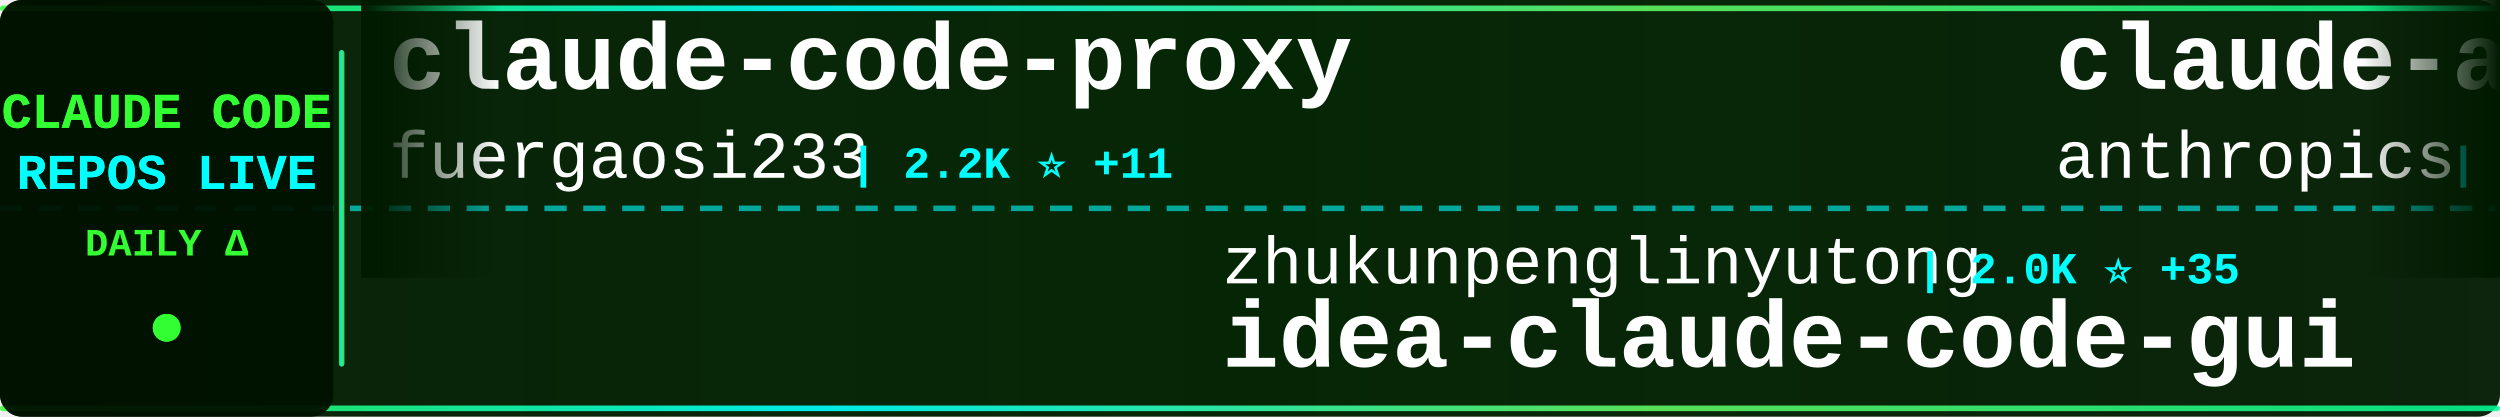
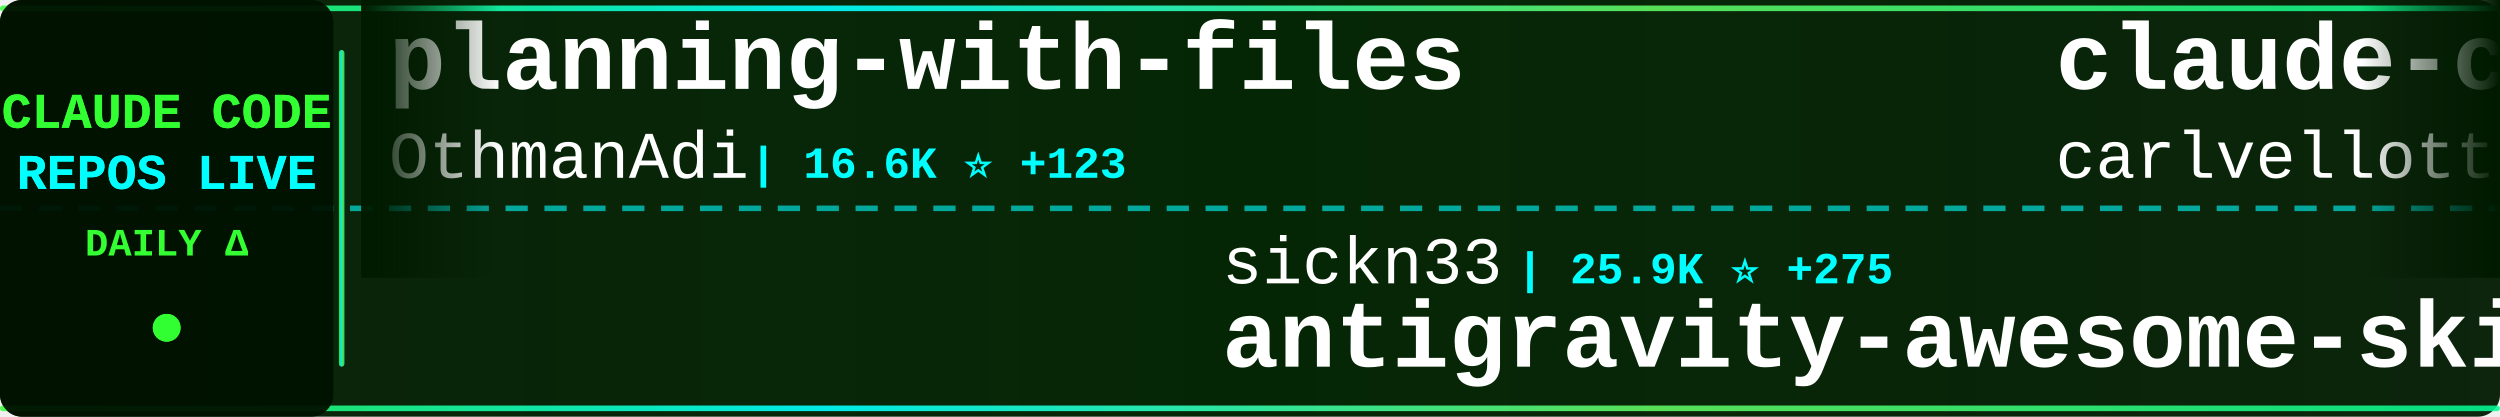
<svg xmlns="http://www.w3.org/2000/svg" width="900" height="150">
  <defs>
    <linearGradient id="tickerBg" x1="0%" y1="0%" x2="100%" y2="0%">
      <stop offset="0%" style="stop-color:#001a00;stop-opacity:0.95" />
      <stop offset="50%" style="stop-color:#002200;stop-opacity:0.98" />
      <stop offset="100%" style="stop-color:#001a00;stop-opacity:0.95" />
    </linearGradient>
    <linearGradient id="borderGrad" x1="0%" y1="0%" x2="100%" y2="0%">
      <stop offset="0%" style="stop-color:#33ff33;stop-opacity:0.85">
        <animate attributeName="stop-opacity" values="0.85;1;0.85" dur="2s" repeatCount="indefinite" />
      </stop>
      <stop offset="33%" style="stop-color:#00ffff;stop-opacity:0.9">
        <animate attributeName="stop-opacity" values="0.9;1;0.9" dur="2.2s" repeatCount="indefinite" />
      </stop>
      <stop offset="66%" style="stop-color:#66ff66;stop-opacity:0.85">
        <animate attributeName="stop-opacity" values="0.85;1;0.85" dur="1.8s" repeatCount="indefinite" />
      </stop>
      <stop offset="100%" style="stop-color:#00ff99;stop-opacity:0.85">
        <animate attributeName="stop-opacity" values="0.85;1;0.85" dur="2s" repeatCount="indefinite" />
      </stop>
    </linearGradient>
    <filter id="textGlow">
      <feGaussianBlur stdDeviation="0.1" result="coloredBlur" />
      <feMerge>
        <feMergeNode in="coloredBlur" />
        <feMergeNode in="SourceGraphic" />
      </feMerge>
    </filter>
    <filter id="metricGlow">
      <feGaussianBlur stdDeviation="0.2" result="coloredBlur" />
      <feMerge>
        <feMergeNode in="coloredBlur" />
        <feMergeNode in="SourceGraphic" />
      </feMerge>
    </filter>
    <linearGradient id="leftFade" x1="0%" y1="0%" x2="100%" y2="0%">
      <stop offset="0%" style="stop-color:#001a00;stop-opacity:1" />
      <stop offset="100%" style="stop-color:#001a00;stop-opacity:0" />
    </linearGradient>
    <linearGradient id="rightFade" x1="0%" y1="0%" x2="100%" y2="0%">
      <stop offset="0%" style="stop-color:#001a00;stop-opacity:0" />
      <stop offset="100%" style="stop-color:#001a00;stop-opacity:1" />
    </linearGradient>
  </defs>
  <rect width="900" height="150" fill="url(#tickerBg)" rx="8" />
  <rect x="0" y="2" width="900" height="2" fill="url(#borderGrad)" rx="1" />
  <rect x="0" y="146" width="900" height="2" fill="url(#borderGrad)" rx="1" />
  <line x1="0" y1="75" x2="900" y2="75" stroke="#00ffff" stroke-width="2" stroke-dasharray="8 6" opacity="0.6" />
  <rect x="0" y="0" width="120" height="150" fill="#001100" opacity="0.95" rx="8" />
  <text x="60" y="46" font-family="'Courier New', monospace" font-size="18" font-weight="bold" fill="#33ff33" text-anchor="middle" filter="url(#textGlow)">
    CLAUDE CODE
  </text>
  <text x="60" y="68" font-family="'Courier New', monospace" font-size="18" font-weight="bold" fill="#00ffff" text-anchor="middle" filter="url(#textGlow)">
    REPOS LIVE
  </text>
  <text x="60" y="92" font-family="'Courier New', monospace" font-size="14" font-weight="bold" fill="#33ff33" text-anchor="middle">
    DAILY Δ
  </text>
  <circle cx="60" cy="118" r="5" fill="#33ff33" filter="url(#metricGlow)">
    <animate attributeName="r" values="4;6;4" dur="1.5s" repeatCount="indefinite" />
    <animate attributeName="opacity" values="0.6;1;0.6" dur="1.5s" repeatCount="indefinite" />
  </circle>
  <rect x="122" y="18" width="2" height="114" fill="url(#borderGrad)" rx="1" />
  <clipPath id="tickerClip">
    <rect x="130" y="0" width="770" height="150" />
  </clipPath>
  <g clip-path="url(#tickerClip)">
    <g id="tickerItems">
      <animateTransform attributeName="transform" attributeType="XML" type="translate" from="0 0" to="-3000 0" dur="54s" repeatCount="indefinite" />
      <g transform="translate(0, 0)">
-         <text x="140" y="32" font-family="'Courier New', monospace" font-size="34" font-weight="bold" fill="#ffffff">claude-code-proxy</text>
-         <text x="140" y="64" font-family="'Courier New', monospace" font-size="24" font-weight="normal" fill="#ffffff" opacity="1.0">fuergaosi233</text>
-         <text x="306" y="64" font-family="'Courier New', monospace" font-size="16" font-weight="bold" fill="#00ffff"> | 2.2K ⭐ +11</text>
+         <text x="140" y="32" font-family="'Courier New', monospace" font-size="34" font-weight="bold" fill="#ffffff">planning-with-files</text>
+         <text x="140" y="64" font-family="'Courier New', monospace" font-size="24" font-weight="normal" fill="#ffffff" opacity="1.0">OthmanAdi</text>
+         <text x="270" y="64" font-family="'Courier New', monospace" font-size="16" font-weight="bold" fill="#00ffff"> | 16.6K ⭐ +123</text>
      </g>
      <g transform="translate(300, 0)">
-         <text x="140" y="102" font-family="'Courier New', monospace" font-size="24" font-weight="normal" fill="#ffffff" opacity="1.0">zhukunpenglinyutong</text>
-         <text x="390" y="102" font-family="'Courier New', monospace" font-size="16" font-weight="bold" fill="#00ffff"> | 2.0K ⭐ +35</text>
-         <text x="140" y="132" font-family="'Courier New', monospace" font-size="34" font-weight="bold" fill="#ffffff">idea-claude-code-gui</text>
+         <text x="140" y="102" font-family="'Courier New', monospace" font-size="24" font-weight="normal" fill="#ffffff" opacity="1.0">sickn33</text>
+         <text x="246" y="102" font-family="'Courier New', monospace" font-size="16" font-weight="bold" fill="#00ffff"> | 25.9K ⭐ +275</text>
+         <text x="140" y="132" font-family="'Courier New', monospace" font-size="34" font-weight="bold" fill="#ffffff">antigravity-awesome-skil...</text>
      </g>
      <g transform="translate(600, 0)">
-         <text x="140" y="32" font-family="'Courier New', monospace" font-size="34" font-weight="bold" fill="#ffffff">claude-agent-sdk-python</text>
-         <text x="140" y="64" font-family="'Courier New', monospace" font-size="24" font-weight="normal" fill="#ffffff" opacity="1.0">anthropics</text>
-         <text x="282" y="64" font-family="'Courier New', monospace" font-size="16" font-weight="bold" fill="#00ffff"> | 5.6K ⭐ +36</text>
+         <text x="140" y="32" font-family="'Courier New', monospace" font-size="34" font-weight="bold" fill="#ffffff">claude-code-pm-course</text>
+         <text x="140" y="64" font-family="'Courier New', monospace" font-size="24" font-weight="normal" fill="#ffffff" opacity="1.0">carlvellotti</text>
+         <text x="306" y="64" font-family="'Courier New', monospace" font-size="16" font-weight="bold" fill="#00ffff"> | 1.6K ⭐ +4</text>
      </g>
      <g transform="translate(900, 0)">
-         <text x="140" y="102" font-family="'Courier New', monospace" font-size="24" font-weight="normal" fill="#ffffff" opacity="1.0">github</text>
-         <text x="234" y="102" font-family="'Courier New', monospace" font-size="16" font-weight="bold" fill="#00ffff"> | 78.5K ⭐ +398</text>
-         <text x="140" y="132" font-family="'Courier New', monospace" font-size="34" font-weight="bold" fill="#ffffff">spec-kit</text>
+         <text x="140" y="102" font-family="'Courier New', monospace" font-size="24" font-weight="normal" fill="#ffffff" opacity="1.0">pedrohcgs</text>
+         <text x="270" y="102" font-family="'Courier New', monospace" font-size="16" font-weight="bold" fill="#00ffff"> | 691 ⭐ +12</text>
+         <text x="140" y="132" font-family="'Courier New', monospace" font-size="34" font-weight="bold" fill="#ffffff">claude-code-my-workflow</text>
      </g>
      <g transform="translate(1200, 0)">
-         <text x="140" y="32" font-family="'Courier New', monospace" font-size="34" font-weight="bold" fill="#ffffff">claude-code-my-workflow</text>
-         <text x="140" y="64" font-family="'Courier New', monospace" font-size="24" font-weight="normal" fill="#ffffff" opacity="1.0">pedrohcgs</text>
-         <text x="270" y="64" font-family="'Courier New', monospace" font-size="16" font-weight="bold" fill="#00ffff"> | 687 ⭐ +14</text>
+         <text x="140" y="32" font-family="'Courier New', monospace" font-size="34" font-weight="bold" fill="#ffffff">claude-code-hub</text>
+         <text x="140" y="64" font-family="'Courier New', monospace" font-size="24" font-weight="normal" fill="#ffffff" opacity="1.0">ding113</text>
+         <text x="246" y="64" font-family="'Courier New', monospace" font-size="16" font-weight="bold" fill="#00ffff"> | 2.0K ⭐ +41</text>
      </g>
      <g transform="translate(1500, 0)">
-         <text x="140" y="102" font-family="'Courier New', monospace" font-size="24" font-weight="normal" fill="#ffffff" opacity="1.0">BloopAI</text>
-         <text x="246" y="102" font-family="'Courier New', monospace" font-size="16" font-weight="bold" fill="#00ffff"> | 23.4K ⭐ +67</text>
-         <text x="140" y="132" font-family="'Courier New', monospace" font-size="34" font-weight="bold" fill="#ffffff">vibe-kanban</text>
+         <text x="140" y="102" font-family="'Courier New', monospace" font-size="24" font-weight="normal" fill="#ffffff" opacity="1.0">obra</text>
+         <text x="210" y="102" font-family="'Courier New', monospace" font-size="16" font-weight="bold" fill="#00ffff"> | 98.7K ⭐ +3.3K</text>
+         <text x="140" y="132" font-family="'Courier New', monospace" font-size="34" font-weight="bold" fill="#ffffff">superpowers</text>
      </g>
      <g transform="translate(1800, 0)">
-         <text x="140" y="32" font-family="'Courier New', monospace" font-size="34" font-weight="bold" fill="#ffffff">Auto-claude-code-researc...</text>
-         <text x="140" y="64" font-family="'Courier New', monospace" font-size="24" font-weight="normal" fill="#ffffff" opacity="1.0">wanshuiyin</text>
-         <text x="282" y="64" font-family="'Courier New', monospace" font-size="16" font-weight="bold" fill="#00ffff"> | 2.5K ⭐ +303</text>
+         <text x="140" y="32" font-family="'Courier New', monospace" font-size="34" font-weight="bold" fill="#ffffff">opcode</text>
+         <text x="140" y="64" font-family="'Courier New', monospace" font-size="24" font-weight="normal" fill="#ffffff" opacity="1.0">winfunc</text>
+         <text x="246" y="64" font-family="'Courier New', monospace" font-size="16" font-weight="bold" fill="#00ffff"> | 21.0K ⭐ +25</text>
      </g>
      <g transform="translate(2100, 0)">
-         <text x="140" y="102" font-family="'Courier New', monospace" font-size="24" font-weight="normal" fill="#ffffff" opacity="1.0">nishimoto265</text>
-         <text x="306" y="102" font-family="'Courier New', monospace" font-size="16" font-weight="bold" fill="#00ffff"> | 494 ⭐</text>
-         <text x="140" y="132" font-family="'Courier New', monospace" font-size="34" font-weight="bold" fill="#ffffff">Claude-Code-Communicatio...</text>
+         <text x="140" y="102" font-family="'Courier New', monospace" font-size="24" font-weight="normal" fill="#ffffff" opacity="1.0">disler</text>
+         <text x="234" y="102" font-family="'Courier New', monospace" font-size="16" font-weight="bold" fill="#00ffff"> | 3.3K ⭐ +9</text>
+         <text x="140" y="132" font-family="'Courier New', monospace" font-size="34" font-weight="bold" fill="#ffffff">claude-code-hooks-master...</text>
      </g>
      <g transform="translate(2400, 0)">
-         <text x="140" y="32" font-family="'Courier New', monospace" font-size="34" font-weight="bold" fill="#ffffff">ClaudeCodeAgents</text>
-         <text x="140" y="64" font-family="'Courier New', monospace" font-size="24" font-weight="normal" fill="#ffffff" opacity="1.0">darcyegb</text>
-         <text x="258" y="64" font-family="'Courier New', monospace" font-size="16" font-weight="bold" fill="#00ffff"> | 605 ⭐ +3</text>
+         <text x="140" y="32" font-family="'Courier New', monospace" font-size="34" font-weight="bold" fill="#ffffff">awesome-claude-code-tool...</text>
+         <text x="140" y="64" font-family="'Courier New', monospace" font-size="24" font-weight="normal" fill="#ffffff" opacity="1.0">rohitg00</text>
+         <text x="258" y="64" font-family="'Courier New', monospace" font-size="16" font-weight="bold" fill="#00ffff"> | 857 ⭐ +9</text>
      </g>
      <g transform="translate(2700, 0)">
-         <text x="140" y="102" font-family="'Courier New', monospace" font-size="24" font-weight="normal" fill="#ffffff" opacity="1.0">disler</text>
-         <text x="234" y="102" font-family="'Courier New', monospace" font-size="16" font-weight="bold" fill="#00ffff"> | 1.3K ⭐ +3</text>
-         <text x="140" y="132" font-family="'Courier New', monospace" font-size="34" font-weight="bold" fill="#ffffff">claude-code-hooks-multi-...</text>
+         <text x="140" y="102" font-family="'Courier New', monospace" font-size="24" font-weight="normal" fill="#ffffff" opacity="1.0">revfactory</text>
+         <text x="282" y="102" font-family="'Courier New', monospace" font-size="16" font-weight="bold" fill="#00ffff"> | 762 ⭐</text>
+         <text x="140" y="132" font-family="'Courier New', monospace" font-size="34" font-weight="bold" fill="#ffffff">claude-code-mastering</text>
      </g>
      <g transform="translate(3000, 0)">
-         <text x="140" y="32" font-family="'Courier New', monospace" font-size="34" font-weight="bold" fill="#ffffff">claude-code-proxy</text>
-         <text x="140" y="64" font-family="'Courier New', monospace" font-size="24" font-weight="normal" fill="#ffffff" opacity="1.0">fuergaosi233</text>
-         <text x="306" y="64" font-family="'Courier New', monospace" font-size="16" font-weight="bold" fill="#00ffff"> | 2.2K ⭐ +11</text>
+         <text x="140" y="32" font-family="'Courier New', monospace" font-size="34" font-weight="bold" fill="#ffffff">planning-with-files</text>
+         <text x="140" y="64" font-family="'Courier New', monospace" font-size="24" font-weight="normal" fill="#ffffff" opacity="1.0">OthmanAdi</text>
+         <text x="270" y="64" font-family="'Courier New', monospace" font-size="16" font-weight="bold" fill="#00ffff"> | 16.6K ⭐ +123</text>
      </g>
      <g transform="translate(3300, 0)">
-         <text x="140" y="102" font-family="'Courier New', monospace" font-size="24" font-weight="normal" fill="#ffffff" opacity="1.0">zhukunpenglinyutong</text>
-         <text x="390" y="102" font-family="'Courier New', monospace" font-size="16" font-weight="bold" fill="#00ffff"> | 2.0K ⭐ +35</text>
-         <text x="140" y="132" font-family="'Courier New', monospace" font-size="34" font-weight="bold" fill="#ffffff">idea-claude-code-gui</text>
+         <text x="140" y="102" font-family="'Courier New', monospace" font-size="24" font-weight="normal" fill="#ffffff" opacity="1.0">sickn33</text>
+         <text x="246" y="102" font-family="'Courier New', monospace" font-size="16" font-weight="bold" fill="#00ffff"> | 25.9K ⭐ +275</text>
+         <text x="140" y="132" font-family="'Courier New', monospace" font-size="34" font-weight="bold" fill="#ffffff">antigravity-awesome-skil...</text>
      </g>
      <g transform="translate(3600, 0)">
-         <text x="140" y="32" font-family="'Courier New', monospace" font-size="34" font-weight="bold" fill="#ffffff">claude-agent-sdk-python</text>
-         <text x="140" y="64" font-family="'Courier New', monospace" font-size="24" font-weight="normal" fill="#ffffff" opacity="1.0">anthropics</text>
-         <text x="282" y="64" font-family="'Courier New', monospace" font-size="16" font-weight="bold" fill="#00ffff"> | 5.6K ⭐ +36</text>
+         <text x="140" y="32" font-family="'Courier New', monospace" font-size="34" font-weight="bold" fill="#ffffff">claude-code-pm-course</text>
+         <text x="140" y="64" font-family="'Courier New', monospace" font-size="24" font-weight="normal" fill="#ffffff" opacity="1.0">carlvellotti</text>
+         <text x="306" y="64" font-family="'Courier New', monospace" font-size="16" font-weight="bold" fill="#00ffff"> | 1.6K ⭐ +4</text>
      </g>
      <g transform="translate(3900, 0)">
-         <text x="140" y="102" font-family="'Courier New', monospace" font-size="24" font-weight="normal" fill="#ffffff" opacity="1.0">github</text>
-         <text x="234" y="102" font-family="'Courier New', monospace" font-size="16" font-weight="bold" fill="#00ffff"> | 78.5K ⭐ +398</text>
-         <text x="140" y="132" font-family="'Courier New', monospace" font-size="34" font-weight="bold" fill="#ffffff">spec-kit</text>
+         <text x="140" y="102" font-family="'Courier New', monospace" font-size="24" font-weight="normal" fill="#ffffff" opacity="1.0">pedrohcgs</text>
+         <text x="270" y="102" font-family="'Courier New', monospace" font-size="16" font-weight="bold" fill="#00ffff"> | 691 ⭐ +12</text>
+         <text x="140" y="132" font-family="'Courier New', monospace" font-size="34" font-weight="bold" fill="#ffffff">claude-code-my-workflow</text>
      </g>
    </g>
  </g>
  <rect x="130" y="0" width="50" height="100" fill="url(#leftFade)" />
  <rect x="850" y="0" width="50" height="100" fill="url(#rightFade)" />
</svg>
